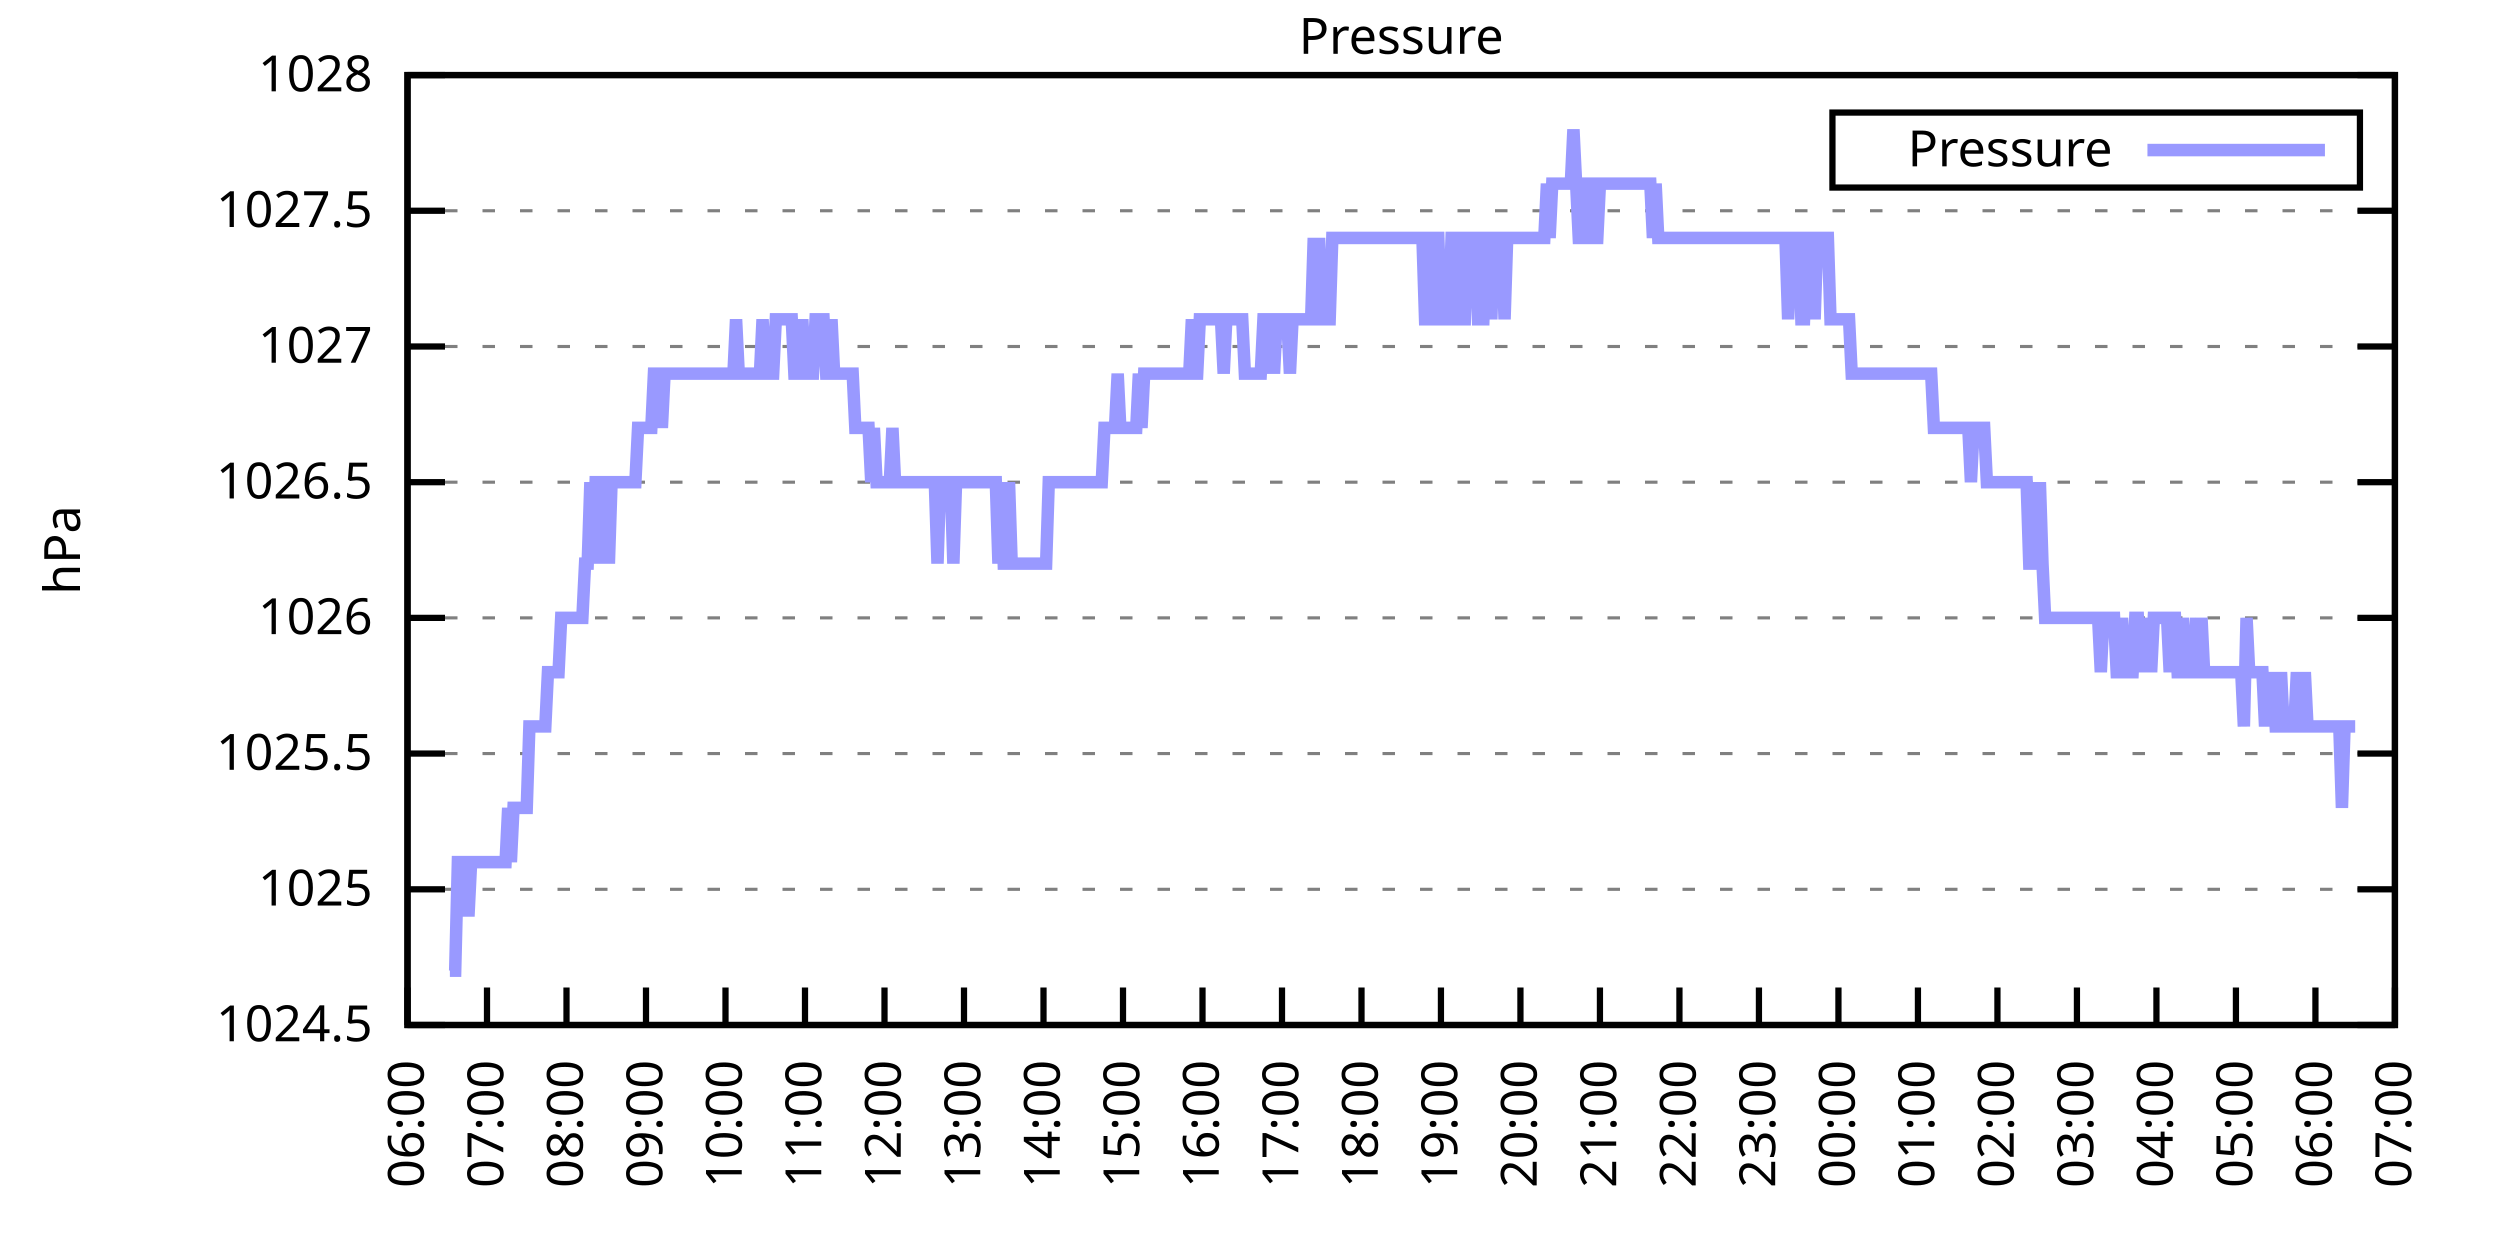
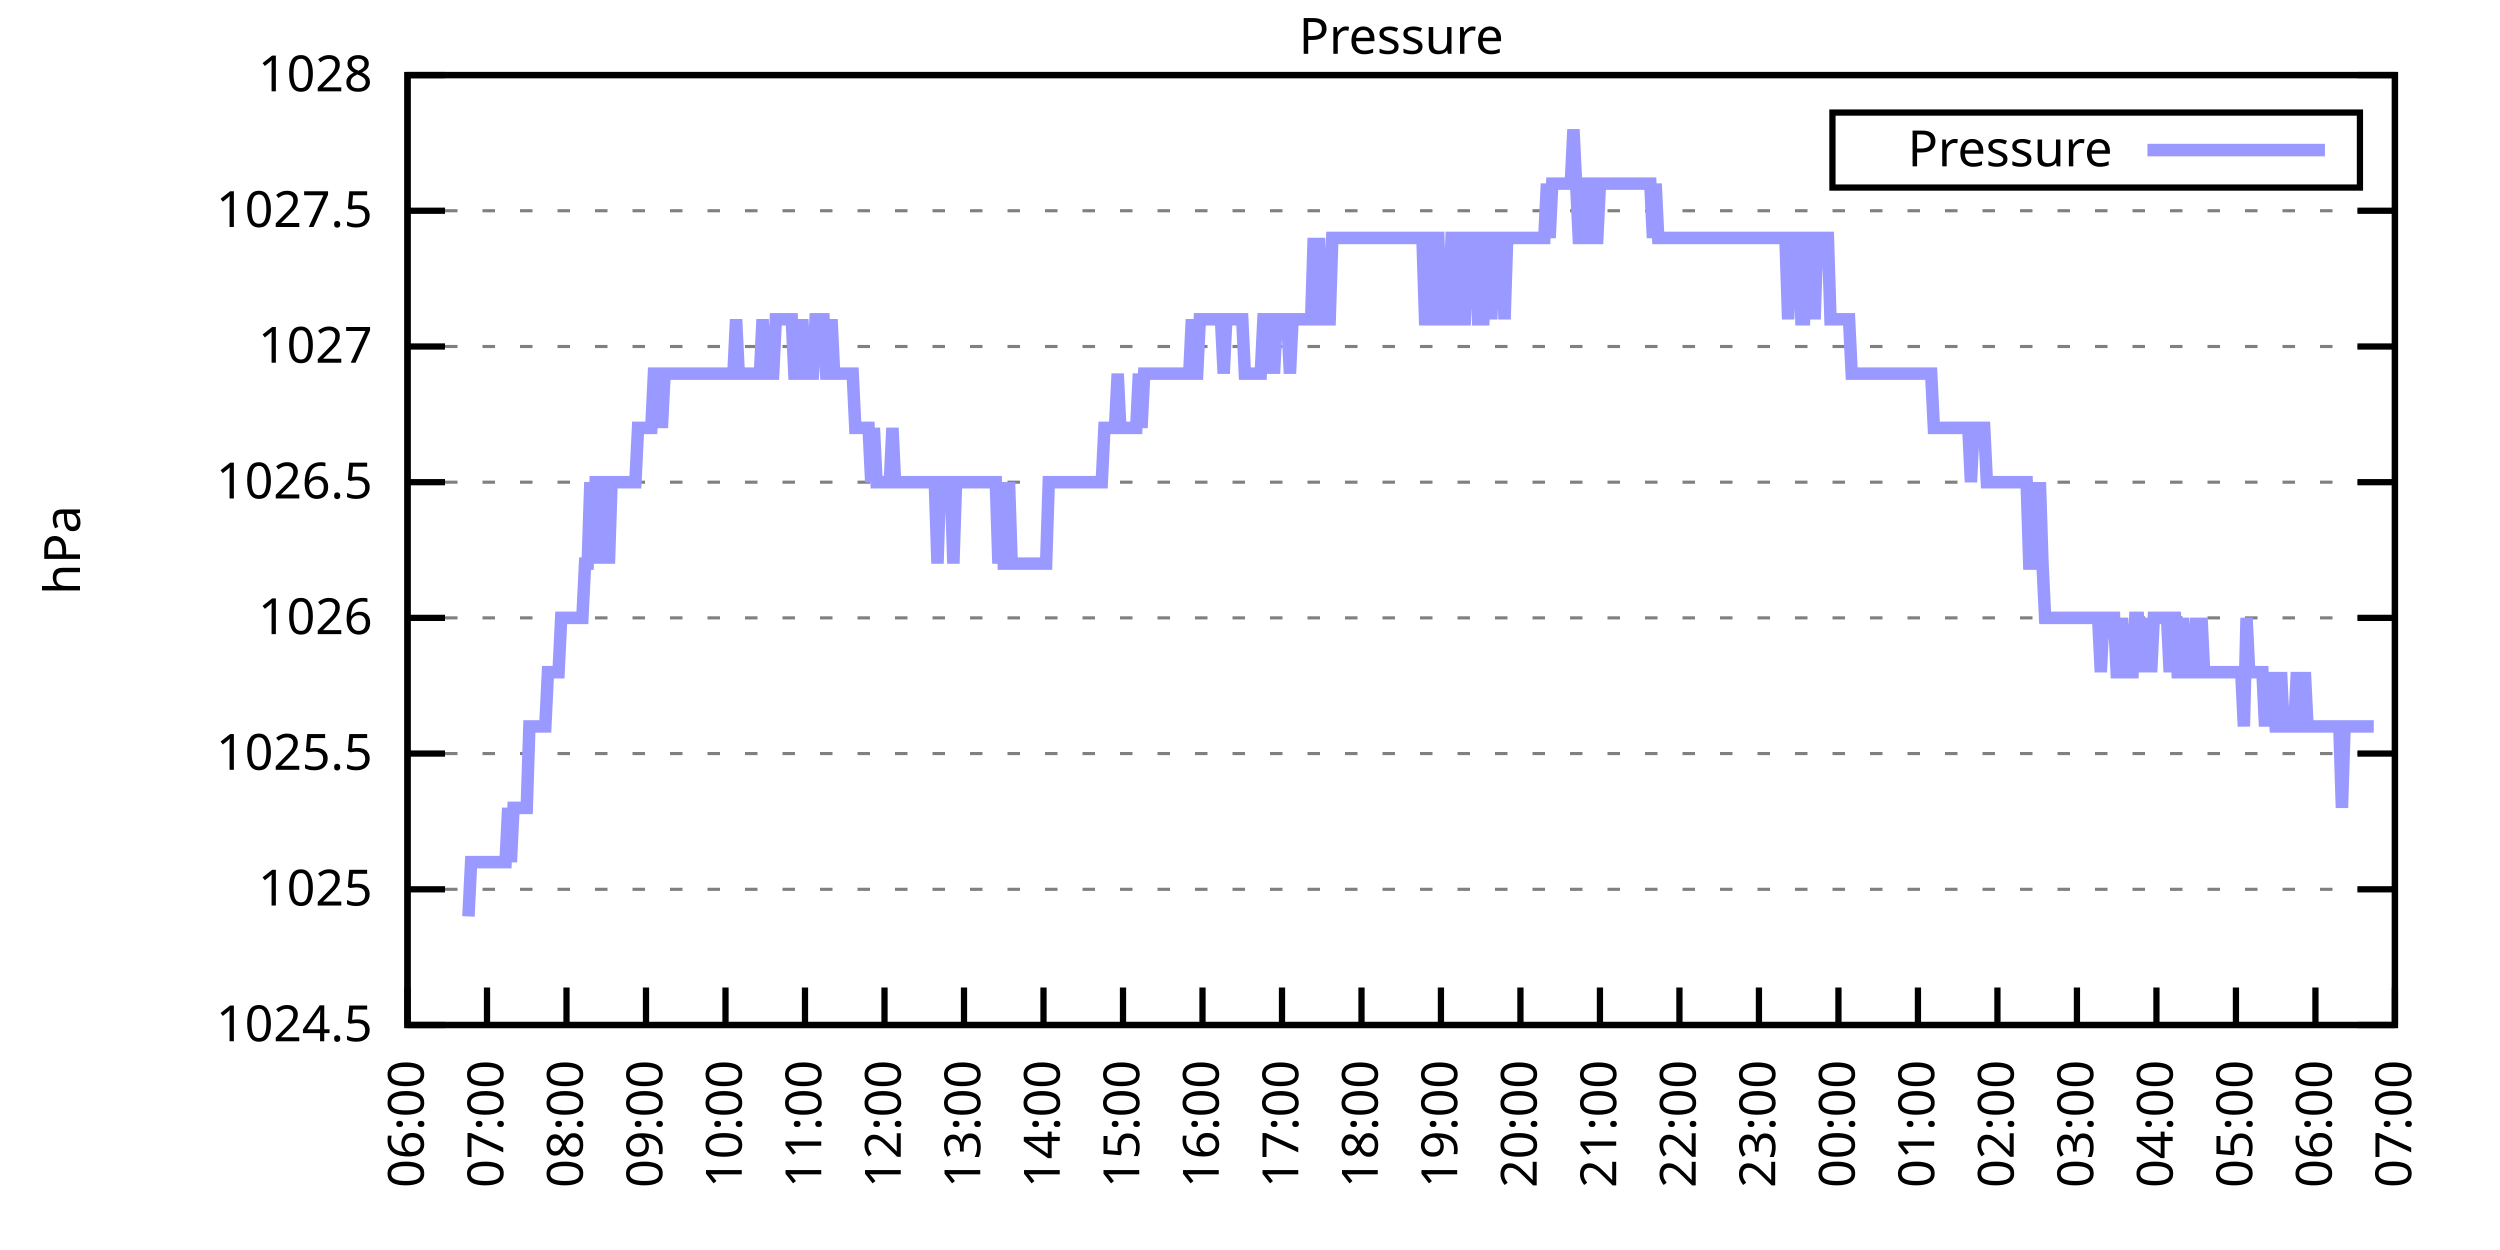
<svg xmlns="http://www.w3.org/2000/svg" xmlns:xlink="http://www.w3.org/1999/xlink" width="400" height="200" viewBox="0 0 400 200">
  <g id="gnuplot_canvas">
    <rect x="0" y="0" width="400" height="200" fill="none" />
    <defs>
      <circle id="gpDot" r="0.5" stroke-width="0.5" stroke="currentColor" />
      <path id="gpPt0" stroke-width="0.333" stroke="currentColor" d="M-1,0 h2 M0,-1 v2" />
      <path id="gpPt1" stroke-width="0.333" stroke="currentColor" d="M-1,-1 L1,1 M1,-1 L-1,1" />
      <path id="gpPt2" stroke-width="0.333" stroke="currentColor" d="M-1,0 L1,0 M0,-1 L0,1 M-1,-1 L1,1 M-1,1 L1,-1" />
      <rect id="gpPt3" stroke-width="0.333" stroke="currentColor" x="-1" y="-1" width="2" height="2" />
      <rect id="gpPt4" stroke-width="0.333" stroke="currentColor" fill="currentColor" x="-1" y="-1" width="2" height="2" />
      <circle id="gpPt5" stroke-width="0.333" stroke="currentColor" cx="0" cy="0" r="1" />
      <use xlink:href="#gpPt5" id="gpPt6" fill="currentColor" stroke="none" />
      <path id="gpPt7" stroke-width="0.333" stroke="currentColor" d="M0,-1.33 L-1.33,0.67 L1.33,0.67 z" />
      <use xlink:href="#gpPt7" id="gpPt8" fill="currentColor" stroke="none" />
      <use xlink:href="#gpPt7" id="gpPt9" stroke="currentColor" transform="rotate(180)" />
      <use xlink:href="#gpPt9" id="gpPt10" fill="currentColor" stroke="none" />
      <use xlink:href="#gpPt3" id="gpPt11" stroke="currentColor" transform="rotate(45)" />
      <use xlink:href="#gpPt11" id="gpPt12" fill="currentColor" stroke="none" />
      <path id="gpPt13" stroke-width="0.333" stroke="currentColor" d="M0,1.330 L1.265,0.411 L0.782,-1.067 L-0.782,-1.076 L-1.265,0.411 z" />
      <use xlink:href="#gpPt13" id="gpPt14" fill="currentColor" stroke="none" />
      <filter id="textbox" filterUnits="objectBoundingBox" x="0" y="0" height="1" width="1">
        <feFlood flood-color="white" flood-opacity="1" result="bgnd" />
        <feComposite in="SourceGraphic" in2="bgnd" operator="atop" />
      </filter>
      <filter id="greybox" filterUnits="objectBoundingBox" x="0" y="0" height="1" width="1">
        <feFlood flood-color="lightgrey" flood-opacity="1" result="grey" />
        <feComposite in="SourceGraphic" in2="grey" operator="atop" />
      </filter>
    </defs>
    <g fill="none" color="white" stroke="currentColor" stroke-width="1.00" stroke-linecap="butt" stroke-linejoin="miter">
</g>
    <g fill="none" color="black" stroke="currentColor" stroke-width="1.00" stroke-linecap="butt" stroke-linejoin="miter">
      <g stroke="none" shape-rendering="crispEdges">
        <polygon fill="rgb(255, 255, 255)" points="65.20,164.00 383.18,164.00 383.18,12.02 65.20,12.02 " />
      </g>
    </g>
    <g fill="none" color="black" stroke="currentColor" stroke-width="1.00" stroke-linecap="butt" stroke-linejoin="miter">
</g>
    <g fill="none" color="black" stroke="black" stroke-width="0.50" stroke-linecap="butt" stroke-linejoin="miter">
</g>
    <g fill="none" color="gray" stroke="currentColor" stroke-width="0.50" stroke-linecap="butt" stroke-linejoin="miter">
      <path stroke="gray" stroke-dasharray="2,4" class="gridline" d="M65.20,164.00 L383.19,164.00  " />
    </g>
    <g fill="none" color="gray" stroke="gray" stroke-width="1.00" stroke-linecap="butt" stroke-linejoin="miter">
</g>
    <g fill="none" color="black" stroke="currentColor" stroke-width="1.00" stroke-linecap="butt" stroke-linejoin="miter">
      <path stroke="black" d="M65.20,164.00 L71.20,164.00 M383.19,164.00 L377.19,164.00  " />
      <g transform="translate(59.60,166.60)" stroke="none" fill="black" font-family="Sans" font-size="8.00" text-anchor="end">
        <text>
          <tspan font-family="Sans"> 1024.5</tspan>
        </text>
      </g>
    </g>
    <g fill="none" color="black" stroke="currentColor" stroke-width="1.00" stroke-linecap="butt" stroke-linejoin="miter">
</g>
    <g fill="none" color="black" stroke="black" stroke-width="0.50" stroke-linecap="butt" stroke-linejoin="miter">
</g>
    <g fill="none" color="gray" stroke="currentColor" stroke-width="0.50" stroke-linecap="butt" stroke-linejoin="miter">
      <path stroke="gray" stroke-dasharray="2,4" class="gridline" d="M65.20,142.29 L383.19,142.29  " />
    </g>
    <g fill="none" color="gray" stroke="gray" stroke-width="1.00" stroke-linecap="butt" stroke-linejoin="miter">
</g>
    <g fill="none" color="black" stroke="currentColor" stroke-width="1.00" stroke-linecap="butt" stroke-linejoin="miter">
      <path stroke="black" d="M65.20,142.29 L71.20,142.29 M383.19,142.29 L377.19,142.29  " />
      <g transform="translate(59.60,144.89)" stroke="none" fill="black" font-family="Sans" font-size="8.00" text-anchor="end">
        <text>
          <tspan font-family="Sans"> 1025</tspan>
        </text>
      </g>
    </g>
    <g fill="none" color="black" stroke="currentColor" stroke-width="1.00" stroke-linecap="butt" stroke-linejoin="miter">
</g>
    <g fill="none" color="black" stroke="black" stroke-width="0.50" stroke-linecap="butt" stroke-linejoin="miter">
</g>
    <g fill="none" color="gray" stroke="currentColor" stroke-width="0.50" stroke-linecap="butt" stroke-linejoin="miter">
      <path stroke="gray" stroke-dasharray="2,4" class="gridline" d="M65.20,120.57 L383.19,120.57  " />
    </g>
    <g fill="none" color="gray" stroke="gray" stroke-width="1.00" stroke-linecap="butt" stroke-linejoin="miter">
</g>
    <g fill="none" color="black" stroke="currentColor" stroke-width="1.00" stroke-linecap="butt" stroke-linejoin="miter">
      <path stroke="black" d="M65.20,120.57 L71.20,120.57 M383.19,120.57 L377.19,120.57  " />
      <g transform="translate(59.60,123.17)" stroke="none" fill="black" font-family="Sans" font-size="8.00" text-anchor="end">
        <text>
          <tspan font-family="Sans"> 1025.5</tspan>
        </text>
      </g>
    </g>
    <g fill="none" color="black" stroke="currentColor" stroke-width="1.00" stroke-linecap="butt" stroke-linejoin="miter">
</g>
    <g fill="none" color="black" stroke="black" stroke-width="0.50" stroke-linecap="butt" stroke-linejoin="miter">
</g>
    <g fill="none" color="gray" stroke="currentColor" stroke-width="0.50" stroke-linecap="butt" stroke-linejoin="miter">
      <path stroke="gray" stroke-dasharray="2,4" class="gridline" d="M65.20,98.86 L383.19,98.86  " />
    </g>
    <g fill="none" color="gray" stroke="gray" stroke-width="1.00" stroke-linecap="butt" stroke-linejoin="miter">
</g>
    <g fill="none" color="black" stroke="currentColor" stroke-width="1.00" stroke-linecap="butt" stroke-linejoin="miter">
      <path stroke="black" d="M65.20,98.86 L71.20,98.86 M383.19,98.86 L377.19,98.86  " />
      <g transform="translate(59.60,101.46)" stroke="none" fill="black" font-family="Sans" font-size="8.00" text-anchor="end">
        <text>
          <tspan font-family="Sans"> 1026</tspan>
        </text>
      </g>
    </g>
    <g fill="none" color="black" stroke="currentColor" stroke-width="1.00" stroke-linecap="butt" stroke-linejoin="miter">
</g>
    <g fill="none" color="black" stroke="black" stroke-width="0.50" stroke-linecap="butt" stroke-linejoin="miter">
</g>
    <g fill="none" color="gray" stroke="currentColor" stroke-width="0.50" stroke-linecap="butt" stroke-linejoin="miter">
      <path stroke="gray" stroke-dasharray="2,4" class="gridline" d="M65.20,77.15 L383.19,77.15  " />
    </g>
    <g fill="none" color="gray" stroke="gray" stroke-width="1.00" stroke-linecap="butt" stroke-linejoin="miter">
</g>
    <g fill="none" color="black" stroke="currentColor" stroke-width="1.00" stroke-linecap="butt" stroke-linejoin="miter">
      <path stroke="black" d="M65.20,77.15 L71.20,77.15 M383.19,77.15 L377.19,77.15  " />
      <g transform="translate(59.60,79.75)" stroke="none" fill="black" font-family="Sans" font-size="8.00" text-anchor="end">
        <text>
          <tspan font-family="Sans"> 1026.5</tspan>
        </text>
      </g>
    </g>
    <g fill="none" color="black" stroke="currentColor" stroke-width="1.00" stroke-linecap="butt" stroke-linejoin="miter">
</g>
    <g fill="none" color="black" stroke="black" stroke-width="0.50" stroke-linecap="butt" stroke-linejoin="miter">
</g>
    <g fill="none" color="gray" stroke="currentColor" stroke-width="0.50" stroke-linecap="butt" stroke-linejoin="miter">
      <path stroke="gray" stroke-dasharray="2,4" class="gridline" d="M65.20,55.44 L383.19,55.44  " />
    </g>
    <g fill="none" color="gray" stroke="gray" stroke-width="1.00" stroke-linecap="butt" stroke-linejoin="miter">
</g>
    <g fill="none" color="black" stroke="currentColor" stroke-width="1.00" stroke-linecap="butt" stroke-linejoin="miter">
      <path stroke="black" d="M65.20,55.44 L71.20,55.44 M383.19,55.44 L377.19,55.44  " />
      <g transform="translate(59.60,58.04)" stroke="none" fill="black" font-family="Sans" font-size="8.00" text-anchor="end">
        <text>
          <tspan font-family="Sans"> 1027</tspan>
        </text>
      </g>
    </g>
    <g fill="none" color="black" stroke="currentColor" stroke-width="1.00" stroke-linecap="butt" stroke-linejoin="miter">
</g>
    <g fill="none" color="black" stroke="black" stroke-width="0.50" stroke-linecap="butt" stroke-linejoin="miter">
</g>
    <g fill="none" color="gray" stroke="currentColor" stroke-width="0.50" stroke-linecap="butt" stroke-linejoin="miter">
      <path stroke="gray" stroke-dasharray="2,4" class="gridline" d="M65.20,33.72 L383.19,33.72  " />
    </g>
    <g fill="none" color="gray" stroke="gray" stroke-width="1.00" stroke-linecap="butt" stroke-linejoin="miter">
</g>
    <g fill="none" color="black" stroke="currentColor" stroke-width="1.00" stroke-linecap="butt" stroke-linejoin="miter">
      <path stroke="black" d="M65.20,33.72 L71.20,33.72 M383.19,33.72 L377.19,33.72  " />
      <g transform="translate(59.60,36.32)" stroke="none" fill="black" font-family="Sans" font-size="8.00" text-anchor="end">
        <text>
          <tspan font-family="Sans"> 1027.5</tspan>
        </text>
      </g>
    </g>
    <g fill="none" color="black" stroke="currentColor" stroke-width="1.00" stroke-linecap="butt" stroke-linejoin="miter">
</g>
    <g fill="none" color="black" stroke="black" stroke-width="0.50" stroke-linecap="butt" stroke-linejoin="miter">
</g>
    <g fill="none" color="gray" stroke="currentColor" stroke-width="0.50" stroke-linecap="butt" stroke-linejoin="miter">
      <path stroke="gray" stroke-dasharray="2,4" class="gridline" d="M65.20,12.01 L383.19,12.01  " />
    </g>
    <g fill="none" color="gray" stroke="gray" stroke-width="1.00" stroke-linecap="butt" stroke-linejoin="miter">
</g>
    <g fill="none" color="black" stroke="currentColor" stroke-width="1.00" stroke-linecap="butt" stroke-linejoin="miter">
      <path stroke="black" d="M65.20,12.01 L71.20,12.01 M383.19,12.01 L377.19,12.01  " />
      <g transform="translate(59.60,14.61)" stroke="none" fill="black" font-family="Sans" font-size="8.00" text-anchor="end">
        <text>
          <tspan font-family="Sans"> 1028</tspan>
        </text>
      </g>
    </g>
    <g fill="none" color="black" stroke="currentColor" stroke-width="1.00" stroke-linecap="butt" stroke-linejoin="miter">
      <path stroke="black" d="M65.20,164.00 L65.20,158.00  " />
      <g transform="translate(67.80,169.60) rotate(270.00)" stroke="none" fill="black" font-family="Sans" font-size="8.00" text-anchor="end">
        <text>
          <tspan font-family="Sans">06:00</tspan>
        </text>
      </g>
    </g>
    <g fill="none" color="black" stroke="currentColor" stroke-width="1.00" stroke-linecap="butt" stroke-linejoin="miter">
      <path stroke="black" d="M77.92,164.00 L77.92,158.00  " />
      <g transform="translate(80.52,169.60) rotate(270.00)" stroke="none" fill="black" font-family="Sans" font-size="8.00" text-anchor="end">
        <text>
          <tspan font-family="Sans">07:00</tspan>
        </text>
      </g>
    </g>
    <g fill="none" color="black" stroke="currentColor" stroke-width="1.00" stroke-linecap="butt" stroke-linejoin="miter">
      <path stroke="black" d="M90.64,164.00 L90.64,158.00  " />
      <g transform="translate(93.24,169.60) rotate(270.00)" stroke="none" fill="black" font-family="Sans" font-size="8.00" text-anchor="end">
        <text>
          <tspan font-family="Sans">08:00</tspan>
        </text>
      </g>
    </g>
    <g fill="none" color="black" stroke="currentColor" stroke-width="1.00" stroke-linecap="butt" stroke-linejoin="miter">
      <path stroke="black" d="M103.36,164.00 L103.36,158.00  " />
      <g transform="translate(105.96,169.60) rotate(270.00)" stroke="none" fill="black" font-family="Sans" font-size="8.00" text-anchor="end">
        <text>
          <tspan font-family="Sans">09:00</tspan>
        </text>
      </g>
    </g>
    <g fill="none" color="black" stroke="currentColor" stroke-width="1.00" stroke-linecap="butt" stroke-linejoin="miter">
      <path stroke="black" d="M116.08,164.00 L116.08,158.00  " />
      <g transform="translate(118.68,169.60) rotate(270.00)" stroke="none" fill="black" font-family="Sans" font-size="8.00" text-anchor="end">
        <text>
          <tspan font-family="Sans">10:00</tspan>
        </text>
      </g>
    </g>
    <g fill="none" color="black" stroke="currentColor" stroke-width="1.00" stroke-linecap="butt" stroke-linejoin="miter">
      <path stroke="black" d="M128.80,164.00 L128.80,158.00  " />
      <g transform="translate(131.40,169.60) rotate(270.00)" stroke="none" fill="black" font-family="Sans" font-size="8.00" text-anchor="end">
        <text>
          <tspan font-family="Sans">11:00</tspan>
        </text>
      </g>
    </g>
    <g fill="none" color="black" stroke="currentColor" stroke-width="1.00" stroke-linecap="butt" stroke-linejoin="miter">
      <path stroke="black" d="M141.52,164.00 L141.52,158.00  " />
      <g transform="translate(144.12,169.60) rotate(270.00)" stroke="none" fill="black" font-family="Sans" font-size="8.00" text-anchor="end">
        <text>
          <tspan font-family="Sans">12:00</tspan>
        </text>
      </g>
    </g>
    <g fill="none" color="black" stroke="currentColor" stroke-width="1.00" stroke-linecap="butt" stroke-linejoin="miter">
      <path stroke="black" d="M154.24,164.00 L154.24,158.00  " />
      <g transform="translate(156.84,169.60) rotate(270.00)" stroke="none" fill="black" font-family="Sans" font-size="8.00" text-anchor="end">
        <text>
          <tspan font-family="Sans">13:00</tspan>
        </text>
      </g>
    </g>
    <g fill="none" color="black" stroke="currentColor" stroke-width="1.00" stroke-linecap="butt" stroke-linejoin="miter">
      <path stroke="black" d="M166.96,164.00 L166.96,158.00  " />
      <g transform="translate(169.56,169.60) rotate(270.00)" stroke="none" fill="black" font-family="Sans" font-size="8.00" text-anchor="end">
        <text>
          <tspan font-family="Sans">14:00</tspan>
        </text>
      </g>
    </g>
    <g fill="none" color="black" stroke="currentColor" stroke-width="1.00" stroke-linecap="butt" stroke-linejoin="miter">
      <path stroke="black" d="M179.68,164.00 L179.68,158.00  " />
      <g transform="translate(182.28,169.60) rotate(270.00)" stroke="none" fill="black" font-family="Sans" font-size="8.00" text-anchor="end">
        <text>
          <tspan font-family="Sans">15:00</tspan>
        </text>
      </g>
    </g>
    <g fill="none" color="black" stroke="currentColor" stroke-width="1.00" stroke-linecap="butt" stroke-linejoin="miter">
      <path stroke="black" d="M192.40,164.00 L192.40,158.00  " />
      <g transform="translate(195.00,169.60) rotate(270.00)" stroke="none" fill="black" font-family="Sans" font-size="8.00" text-anchor="end">
        <text>
          <tspan font-family="Sans">16:00</tspan>
        </text>
      </g>
    </g>
    <g fill="none" color="black" stroke="currentColor" stroke-width="1.00" stroke-linecap="butt" stroke-linejoin="miter">
      <path stroke="black" d="M205.12,164.00 L205.12,158.00  " />
      <g transform="translate(207.72,169.60) rotate(270.00)" stroke="none" fill="black" font-family="Sans" font-size="8.00" text-anchor="end">
        <text>
          <tspan font-family="Sans">17:00</tspan>
        </text>
      </g>
    </g>
    <g fill="none" color="black" stroke="currentColor" stroke-width="1.00" stroke-linecap="butt" stroke-linejoin="miter">
      <path stroke="black" d="M217.84,164.00 L217.84,158.00  " />
      <g transform="translate(220.44,169.60) rotate(270.00)" stroke="none" fill="black" font-family="Sans" font-size="8.00" text-anchor="end">
        <text>
          <tspan font-family="Sans">18:00</tspan>
        </text>
      </g>
    </g>
    <g fill="none" color="black" stroke="currentColor" stroke-width="1.00" stroke-linecap="butt" stroke-linejoin="miter">
      <path stroke="black" d="M230.55,164.00 L230.55,158.00  " />
      <g transform="translate(233.15,169.60) rotate(270.00)" stroke="none" fill="black" font-family="Sans" font-size="8.00" text-anchor="end">
        <text>
          <tspan font-family="Sans">19:00</tspan>
        </text>
      </g>
    </g>
    <g fill="none" color="black" stroke="currentColor" stroke-width="1.00" stroke-linecap="butt" stroke-linejoin="miter">
      <path stroke="black" d="M243.27,164.00 L243.27,158.00  " />
      <g transform="translate(245.87,169.60) rotate(270.00)" stroke="none" fill="black" font-family="Sans" font-size="8.00" text-anchor="end">
        <text>
          <tspan font-family="Sans">20:00</tspan>
        </text>
      </g>
    </g>
    <g fill="none" color="black" stroke="currentColor" stroke-width="1.00" stroke-linecap="butt" stroke-linejoin="miter">
      <path stroke="black" d="M255.99,164.00 L255.99,158.00  " />
      <g transform="translate(258.59,169.60) rotate(270.00)" stroke="none" fill="black" font-family="Sans" font-size="8.00" text-anchor="end">
        <text>
          <tspan font-family="Sans">21:00</tspan>
        </text>
      </g>
    </g>
    <g fill="none" color="black" stroke="currentColor" stroke-width="1.00" stroke-linecap="butt" stroke-linejoin="miter">
      <path stroke="black" d="M268.71,164.00 L268.71,158.00  " />
      <g transform="translate(271.31,169.60) rotate(270.00)" stroke="none" fill="black" font-family="Sans" font-size="8.00" text-anchor="end">
        <text>
          <tspan font-family="Sans">22:00</tspan>
        </text>
      </g>
    </g>
    <g fill="none" color="black" stroke="currentColor" stroke-width="1.00" stroke-linecap="butt" stroke-linejoin="miter">
      <path stroke="black" d="M281.43,164.00 L281.43,158.00  " />
      <g transform="translate(284.03,169.60) rotate(270.00)" stroke="none" fill="black" font-family="Sans" font-size="8.00" text-anchor="end">
        <text>
          <tspan font-family="Sans">23:00</tspan>
        </text>
      </g>
    </g>
    <g fill="none" color="black" stroke="currentColor" stroke-width="1.00" stroke-linecap="butt" stroke-linejoin="miter">
      <path stroke="black" d="M294.15,164.00 L294.15,158.00  " />
      <g transform="translate(296.75,169.60) rotate(270.00)" stroke="none" fill="black" font-family="Sans" font-size="8.00" text-anchor="end">
        <text>
          <tspan font-family="Sans">00:00</tspan>
        </text>
      </g>
    </g>
    <g fill="none" color="black" stroke="currentColor" stroke-width="1.00" stroke-linecap="butt" stroke-linejoin="miter">
      <path stroke="black" d="M306.87,164.00 L306.87,158.00  " />
      <g transform="translate(309.47,169.60) rotate(270.00)" stroke="none" fill="black" font-family="Sans" font-size="8.00" text-anchor="end">
        <text>
          <tspan font-family="Sans">01:00</tspan>
        </text>
      </g>
    </g>
    <g fill="none" color="black" stroke="currentColor" stroke-width="1.00" stroke-linecap="butt" stroke-linejoin="miter">
      <path stroke="black" d="M319.59,164.00 L319.59,158.00  " />
      <g transform="translate(322.19,169.60) rotate(270.00)" stroke="none" fill="black" font-family="Sans" font-size="8.00" text-anchor="end">
        <text>
          <tspan font-family="Sans">02:00</tspan>
        </text>
      </g>
    </g>
    <g fill="none" color="black" stroke="currentColor" stroke-width="1.00" stroke-linecap="butt" stroke-linejoin="miter">
      <path stroke="black" d="M332.31,164.00 L332.31,158.00  " />
      <g transform="translate(334.91,169.60) rotate(270.00)" stroke="none" fill="black" font-family="Sans" font-size="8.00" text-anchor="end">
        <text>
          <tspan font-family="Sans">03:00</tspan>
        </text>
      </g>
    </g>
    <g fill="none" color="black" stroke="currentColor" stroke-width="1.00" stroke-linecap="butt" stroke-linejoin="miter">
      <path stroke="black" d="M345.03,164.00 L345.03,158.00  " />
      <g transform="translate(347.63,169.60) rotate(270.00)" stroke="none" fill="black" font-family="Sans" font-size="8.00" text-anchor="end">
        <text>
          <tspan font-family="Sans">04:00</tspan>
        </text>
      </g>
    </g>
    <g fill="none" color="black" stroke="currentColor" stroke-width="1.00" stroke-linecap="butt" stroke-linejoin="miter">
      <path stroke="black" d="M357.75,164.00 L357.75,158.00  " />
      <g transform="translate(360.35,169.60) rotate(270.00)" stroke="none" fill="black" font-family="Sans" font-size="8.00" text-anchor="end">
        <text>
          <tspan font-family="Sans">05:00</tspan>
        </text>
      </g>
    </g>
    <g fill="none" color="black" stroke="currentColor" stroke-width="1.00" stroke-linecap="butt" stroke-linejoin="miter">
      <path stroke="black" d="M370.47,164.00 L370.47,158.00  " />
      <g transform="translate(373.07,169.60) rotate(270.00)" stroke="none" fill="black" font-family="Sans" font-size="8.00" text-anchor="end">
        <text>
          <tspan font-family="Sans">06:00</tspan>
        </text>
      </g>
    </g>
    <g fill="none" color="black" stroke="currentColor" stroke-width="1.00" stroke-linecap="butt" stroke-linejoin="miter">
      <path stroke="black" d="M383.19,164.00 L383.19,158.00  " />
      <g transform="translate(385.79,169.60) rotate(270.00)" stroke="none" fill="black" font-family="Sans" font-size="8.00" text-anchor="end">
        <text>
          <tspan font-family="Sans">07:00</tspan>
        </text>
      </g>
    </g>
    <g fill="none" color="black" stroke="currentColor" stroke-width="1.00" stroke-linecap="butt" stroke-linejoin="miter">
</g>
    <g fill="none" color="black" stroke="currentColor" stroke-width="1.00" stroke-linecap="butt" stroke-linejoin="miter">
      <path stroke="black" d="M65.20,12.01 L65.20,164.00 L383.19,164.00 L383.19,12.01 L65.20,12.01 Z  " />
    </g>
    <g fill="none" color="black" stroke="currentColor" stroke-width="1.00" stroke-linecap="butt" stroke-linejoin="miter">
</g>
    <g fill="none" color="black" stroke="currentColor" stroke-width="1.00" stroke-linecap="butt" stroke-linejoin="miter">
      <path stroke="black" d="M293.19,30.01 L293.19,18.01 L377.59,18.01 L377.59,30.01 L293.19,30.01 Z  " />
    </g>
    <g id="Pressure_plot_1">
      <g fill="none" color="white" stroke="black" stroke-width="2.00" stroke-linecap="butt" stroke-linejoin="miter">
</g>
      <g fill="none" color="black" stroke="currentColor" stroke-width="2.00" stroke-linecap="butt" stroke-linejoin="miter">
        <g transform="translate(337.99,26.61)" stroke="none" fill="black" font-family="Sans" font-size="8.00" text-anchor="end">
          <text>
            <tspan font-family="Sans">Pressure</tspan>
          </text>
        </g>
      </g>
      <g fill="none" color="black" stroke="currentColor" stroke-width="2.00" stroke-linecap="butt" stroke-linejoin="miter">
-         <path stroke="rgb(153, 153, 255)" d="M343.59,24.01 L371.99,24.01 M71.98,155.31 L72.41,155.31 L72.83,155.31 L73.26,137.94 L73.68,137.94 L74.10,146.63   L74.53,137.94 L74.95,146.63 L75.38,137.94 L75.80,137.94 L76.22,137.94 L76.65,137.94 L77.07,137.94 L77.50,137.94   L77.92,137.94 L78.34,137.94 L78.77,137.94 L79.19,137.94 L79.62,137.94 L80.04,137.94 L80.46,137.94 L80.89,137.94   L81.31,129.26 L81.74,137.94 L82.16,129.26 L82.58,129.26 L83.01,129.26 L83.43,129.26 L83.86,129.26 L84.28,129.26   L84.70,116.23 L85.13,116.23 L85.55,116.23 L85.98,116.23 L86.40,116.23 L86.82,116.23 L87.25,116.23 L87.67,107.55   L88.10,107.55 L88.52,107.55 L88.94,107.55 L89.37,107.55 L89.79,98.86 L90.22,98.86 L90.64,98.86 L91.06,98.86   L91.49,98.86 L91.91,98.86 L92.34,98.86 L92.76,98.86 L93.18,98.86 L93.61,90.18 L94.03,90.18 L94.46,77.15   L94.88,90.18 L95.30,77.15 L95.73,77.15 L96.15,77.15 L96.58,90.18 L97.00,77.15 L97.42,90.18 L97.85,77.15   L98.27,77.15 L98.69,77.15 L99.12,77.15 L99.54,77.15 L99.97,77.15 L100.39,77.15 L100.81,77.15 L101.24,77.15   L101.66,77.15 L102.09,68.46 L102.51,68.46 L102.93,68.46 L103.36,68.46 L103.78,68.46 L104.21,68.46 L104.63,59.78   L105.05,59.78 L105.48,59.78 L105.90,68.46 L106.33,59.78 L106.75,59.78 L107.17,59.78 L107.60,59.78 L108.02,59.78   L108.45,59.78 L108.87,59.78 L109.29,59.78 L109.72,59.78 L110.14,59.78 L110.57,59.78 L110.99,59.78 L111.41,59.78   L111.84,59.78 L112.26,59.78 L112.69,59.78 L113.11,59.78 L113.53,59.78 L113.96,59.78 L114.38,59.78 L114.81,59.78   L115.23,59.78 L115.65,59.78 L116.08,59.78 L116.50,59.78 L116.93,59.78 L117.35,59.78 L117.77,51.09 L118.20,59.78   L118.62,59.78 L119.05,59.78 L119.47,59.78 L119.89,59.78 L120.32,59.78 L120.74,59.78 L121.17,59.78 L121.59,59.78   L122.01,51.09 L122.44,59.78 L122.86,59.78 L123.29,59.78 L123.71,59.78 L124.13,51.09 L124.56,51.09 L124.98,51.09   L125.41,51.09 L125.83,51.09 L126.25,51.09 L126.68,51.09 L127.10,59.78 L127.53,59.78 L127.95,59.78 L128.37,51.09   L128.80,59.78 L129.22,59.78 L129.65,59.78 L130.07,59.78 L130.49,51.09 L130.92,51.09 L131.34,51.09 L131.77,51.09   L132.19,59.78 L132.61,59.78 L133.04,51.09 L133.46,59.78 L133.89,59.78 L134.31,59.78 L134.73,59.78 L135.16,59.78   L135.58,59.78 L136.01,59.78 L136.43,59.78 L136.85,68.46 L137.28,68.46 L137.70,68.46 L138.13,68.46 L138.55,68.46   L138.97,68.46 L139.40,77.15 L139.82,68.46 L140.25,77.15 L140.67,77.15 L141.09,77.15 L141.52,77.15 L141.94,77.15   L142.37,77.15 L142.79,68.46 L143.21,77.15 L143.64,77.15 L144.06,77.15 L144.49,77.15 L144.91,77.15 L145.33,77.15   L145.76,77.15 L146.18,77.15 L146.61,77.15 L147.03,77.15 L147.45,77.15 L147.88,77.15 L148.30,77.15 L148.73,77.15   L149.15,77.15 L149.57,77.15 L150.00,90.18 L150.42,77.15 L150.85,77.15 L151.27,77.15 L151.69,77.15 L152.12,77.15   L152.54,90.18 L152.97,77.15 L153.39,77.15 L153.81,77.15 L154.24,77.15 L154.66,77.15 L155.09,77.15 L155.51,77.15   L155.93,77.15 L156.36,77.15 L156.78,77.15 L157.21,77.15 L157.63,77.15 L158.05,77.15 L158.48,77.15 L158.90,77.15   L159.33,77.15 L159.75,90.18 L160.17,77.15 L160.60,90.18 L161.02,90.18 L161.44,77.15 L161.87,90.18 L162.29,90.18   L162.72,90.18 L163.14,90.18 L163.56,90.18 L163.99,90.18 L164.41,90.18 L164.84,90.18 L165.26,90.18 L165.68,90.18   L166.11,90.18 L166.53,90.18 L166.96,90.18 L167.38,90.18 L167.80,77.15 L168.23,77.15 L168.65,77.15 L169.08,77.15   L169.50,77.15 L169.92,77.15 L170.35,77.15 L170.77,77.15 L171.20,77.15 L171.62,77.15 L172.04,77.15 L172.47,77.15   L172.89,77.15 L173.32,77.15 L173.74,77.15 L174.16,77.15 L174.59,77.15 L175.01,77.15 L175.44,77.15 L175.86,77.15   L176.28,77.15 L176.71,68.46 L177.13,68.46 L177.56,68.46 L177.98,68.46 L178.40,68.46 L178.83,59.78 L179.25,68.46   L179.68,68.46 L180.10,68.46 L180.52,68.46 L180.95,68.46 L181.37,68.46 L181.80,68.46 L182.22,59.78 L182.64,68.46   L183.07,59.78 L183.49,59.78 L183.92,59.78 L184.34,59.78 L184.76,59.78 L185.19,59.78 L185.61,59.78 L186.04,59.78   L186.46,59.78 L186.88,59.78 L187.31,59.78 L187.73,59.78 L188.16,59.78 L188.58,59.78 L189.00,59.78 L189.43,59.78   L189.85,59.78 L190.28,59.78 L190.70,51.09 L191.12,59.78 L191.55,59.78 L191.97,51.09 L192.40,51.09 L192.82,51.09   L193.24,51.09 L193.67,51.09 L194.09,51.09 L194.52,51.09 L194.94,51.09 L195.36,51.09 L195.79,59.78 L196.21,51.09   L196.64,51.09 L197.06,51.09 L197.48,51.09 L197.91,51.09 L198.33,51.09 L198.76,51.09 L199.18,59.78 L199.60,59.78   L200.03,59.78 L200.45,59.78 L200.88,59.78 L201.30,59.78 L201.72,59.78 L202.15,51.09 L202.57,51.09 L203.00,59.78   L203.42,51.09 L203.84,59.78 L204.27,51.09 L204.69,51.09 L205.12,51.09 L205.54,51.09 L205.96,51.09 L206.39,59.78   L206.81,51.09 L207.24,51.09 L207.66,51.09 L208.08,51.09 L208.51,51.09 L208.93,51.09 L209.36,51.09 L209.78,51.09   L210.20,38.07 L210.63,51.09 L211.05,38.07 L211.48,51.09 L211.90,51.09 L212.32,51.09 L212.75,51.09 L213.17,38.07   L213.60,38.07 L214.02,38.07 L214.44,38.07 L214.87,38.07 L215.29,38.07 L215.72,38.07 L216.14,38.07 L216.56,38.07   L216.99,38.07 L217.41,38.07 L217.84,38.07 L218.26,38.07 L218.68,38.07 L219.11,38.07 L219.53,38.07 L219.96,38.07   L220.38,38.07 L220.80,38.07 L221.23,38.07 L221.65,38.07 L222.08,38.07 L222.50,38.07 L222.92,38.07 L223.35,38.07   L223.77,38.07 L224.20,38.07 L224.62,38.07 L225.04,38.07 L225.47,38.07 L225.89,38.07 L226.31,38.07 L226.74,38.07   L227.16,38.07 L227.59,38.07 L228.01,51.09 L228.43,51.09 L228.86,51.09 L229.28,38.07 L229.71,38.07 L230.13,38.07   L230.55,51.09 L230.98,51.09 L231.40,51.09 L231.83,51.09 L232.25,38.07 L232.67,38.07 L233.10,38.07 L233.52,51.09   L233.95,51.09 L234.37,51.09 L234.79,38.07 L235.22,38.07 L235.64,38.07 L236.07,38.07 L236.49,51.09 L236.91,51.09   L237.34,51.09 L237.76,38.07 L238.19,38.07 L238.61,51.09 L239.03,38.07 L239.46,38.07 L239.88,38.07 L240.31,38.07   L240.73,51.09 L241.15,38.07 L241.58,38.07 L242.00,38.07 L242.43,38.07 L242.85,38.07 L243.27,38.07 L243.70,38.07   L244.12,38.07 L244.55,38.07 L244.97,38.07 L245.39,38.07 L245.82,38.07 L246.24,38.07 L246.67,38.07 L247.09,38.07   L247.51,29.38 L247.94,38.07 L248.36,29.38 L248.79,29.38 L249.21,29.38 L249.63,29.38 L250.06,29.38 L250.48,29.38   L250.91,29.38 L251.33,29.38 L251.75,20.70 L252.18,29.38 L252.60,38.07 L253.03,38.07 L253.45,38.07 L253.87,29.38   L254.30,29.38 L254.72,38.07 L255.15,38.07 L255.57,38.07 L255.99,29.38 L256.42,29.38 L256.84,29.38 L257.27,29.38   L257.69,29.38 L258.11,29.38 L258.54,29.38 L258.96,29.38 L259.39,29.38 L259.81,29.38 L260.23,29.38 L260.66,29.38   L261.08,29.38 L261.51,29.38 L261.93,29.38 L262.35,29.38 L262.78,29.38 L263.20,29.38 L263.63,29.38 L264.05,29.38   L264.47,38.07 L264.90,29.38 L265.32,38.07 L265.75,38.07 L266.17,38.07 L266.59,38.07 L267.02,38.07 L267.44,38.07   L267.87,38.07 L268.29,38.07 L268.71,38.07 L269.14,38.07 L269.56,38.07 L269.99,38.07 L270.41,38.07 L270.83,38.07   L271.26,38.07 L271.68,38.07 L272.11,38.07 L272.53,38.07 L272.95,38.07 L273.38,38.07 L273.80,38.07 L274.23,38.07   L274.65,38.07 L275.07,38.07 L275.50,38.07 L275.92,38.07 L276.35,38.07 L276.77,38.07 L277.19,38.07 L277.62,38.07   L278.04,38.07 L278.47,38.07 L278.89,38.07 L279.31,38.07 L279.74,38.07 L280.16,38.07 L280.59,38.07 L281.01,38.07   L281.43,38.07 L281.86,38.07 L282.28,38.07 L282.71,38.07 L283.13,38.07 L283.55,38.07 L283.98,38.07 L284.40,38.07   L284.83,38.07 L285.25,38.07 L285.67,38.07 L286.10,51.09 L286.52,38.07 L286.95,38.07 L287.37,38.07 L287.79,38.07   L288.22,51.09 L288.64,51.09 L289.06,38.07 L289.49,38.07 L289.91,38.07 L290.34,51.09 L290.76,38.07 L291.18,38.07   L291.61,38.07 L292.03,38.07 L292.46,38.07 L292.88,51.09 L293.30,51.09 L293.73,51.09 L294.15,51.09 L294.58,51.09   L295.00,51.09 L295.42,51.09 L295.85,51.09 L296.27,59.78 L296.70,59.78 L297.12,59.78 L297.54,59.78 L297.97,59.78   L298.39,59.78 L298.82,59.78 L299.24,59.78 L299.66,59.78 L300.09,59.78 L300.51,59.78 L300.94,59.78 L301.36,59.78   L301.78,59.78 L302.21,59.78 L302.63,59.78 L303.06,59.78 L303.48,59.78 L303.90,59.78 L304.33,59.78 L304.75,59.78   L305.18,59.78 L305.60,59.78 L306.02,59.78 L306.45,59.78 L306.87,59.78 L307.30,59.78 L307.72,59.78 L308.14,59.78   L308.57,59.78 L308.99,59.78 L309.42,68.46 L309.84,68.46 L310.26,68.46 L310.69,68.46 L311.11,68.46 L311.54,68.46   L311.96,68.46 L312.38,68.46 L312.81,68.46 L313.23,68.46 L313.66,68.46 L314.08,68.46 L314.50,68.46 L314.93,68.46   L315.35,77.15 L315.78,68.46 L316.20,68.46 L316.62,68.46 L317.05,68.46 L317.47,68.46 L317.90,77.15 L318.32,77.15   L318.74,77.15 L319.17,77.15 L319.59,77.15 L320.02,77.15 L320.44,77.15 L320.86,77.15 L321.29,77.15 L321.71,77.15   L322.14,77.15 L322.56,77.15 L322.98,77.15 L323.41,77.15 L323.83,77.15 L324.26,77.15 L324.68,90.18 L325.10,90.18   L325.53,77.15 L325.95,90.18 L326.38,77.15 L326.80,90.18 L327.22,98.86 L327.65,98.86 L328.07,98.86 L328.50,98.86   L328.92,98.86 L329.34,98.86 L329.77,98.86 L330.19,98.86 L330.62,98.86 L331.04,98.86 L331.46,98.86 L331.89,98.86   L332.31,98.86 L332.74,98.86 L333.16,98.86 L333.58,98.86 L334.01,98.86 L334.43,98.86 L334.86,98.86 L335.28,98.86   L335.70,98.86 L336.13,107.55 L336.55,98.86 L336.98,98.86 L337.40,98.86 L337.82,98.86 L338.25,98.86 L338.67,107.55   L339.10,107.55 L339.52,98.86 L339.94,107.55 L340.37,107.55 L340.79,107.55 L341.22,107.55 L341.64,98.86 L342.06,98.86   L342.49,107.55 L342.91,98.86 L343.34,107.55 L343.76,98.86 L344.18,107.55 L344.61,98.86 L345.03,98.86 L345.46,98.86   L345.88,98.86 L346.30,98.86 L346.73,98.86 L347.15,107.55 L347.58,98.86 L348.00,98.86 L348.42,107.55 L348.85,107.55   L349.27,98.86 L349.70,107.55 L350.12,107.55 L350.54,107.55 L350.97,107.55 L351.39,98.86 L351.81,107.55 L352.24,98.86   L352.66,107.55 L353.09,107.55 L353.51,107.55 L353.93,107.55 L354.36,107.55 L354.78,107.55 L355.21,107.55 L355.63,107.55   L356.05,107.55 L356.48,107.55 L356.90,107.55 L357.33,107.55 L357.75,107.55 L358.17,107.55 L358.60,107.55 L359.02,116.23   L359.45,98.86 L359.87,107.55 L360.29,107.55 L360.72,107.55 L361.14,107.55 L361.57,107.55 L361.99,107.55 L362.41,116.23   L362.84,107.55 L363.26,116.23 L363.69,107.55 L364.11,116.23 L364.53,116.23 L364.96,107.55 L365.38,116.23 L365.81,116.23   L366.23,116.23 L366.65,116.23 L367.08,116.23 L367.50,107.55 L367.93,116.23 L368.35,116.23 L368.77,107.55 L369.20,116.23   L369.62,116.23 L370.05,116.23 L370.47,116.23 L370.89,116.23 L371.32,116.23 L371.74,116.23 L372.17,116.23 L372.59,116.23   L373.01,116.23 L373.44,116.23 L373.86,116.23 L374.29,116.23 L374.71,129.26 L375.13,116.23 L375.56,116.23 L375.98,116.23   L376.41,116.23 L376.83,116.23  " />
+         <path stroke="rgb(153, 153, 255)" d="M343.59,24.01 L371.99,24.01 M74.95,146.63 L75.38,137.94 L75.80,137.94 L76.22,137.94 L76.65,137.94 L77.07,137.94   L77.50,137.94 L77.92,137.94 L78.34,137.94 L78.77,137.94 L79.19,137.94 L79.62,137.94 L80.04,137.94 L80.46,137.94   L80.89,137.94 L81.31,129.26 L81.74,137.94 L82.16,129.26 L82.58,129.26 L83.01,129.26 L83.43,129.26 L83.86,129.26   L84.28,129.26 L84.70,116.23 L85.13,116.23 L85.55,116.23 L85.98,116.23 L86.40,116.23 L86.82,116.23 L87.25,116.23   L87.67,107.55 L88.10,107.55 L88.52,107.55 L88.94,107.55 L89.37,107.55 L89.79,98.86 L90.22,98.86 L90.64,98.86   L91.06,98.86 L91.49,98.86 L91.91,98.86 L92.34,98.86 L92.76,98.86 L93.18,98.86 L93.61,90.18 L94.03,90.18   L94.46,77.15 L94.88,90.18 L95.30,77.15 L95.73,77.15 L96.15,77.15 L96.58,90.18 L97.00,77.15 L97.42,90.18   L97.85,77.15 L98.27,77.15 L98.69,77.15 L99.12,77.15 L99.54,77.15 L99.97,77.15 L100.39,77.15 L100.81,77.15   L101.24,77.15 L101.66,77.15 L102.09,68.46 L102.51,68.46 L102.93,68.46 L103.36,68.46 L103.78,68.46 L104.21,68.46   L104.63,59.78 L105.05,59.78 L105.48,59.78 L105.90,68.46 L106.33,59.78 L106.75,59.78 L107.17,59.78 L107.60,59.78   L108.02,59.78 L108.45,59.78 L108.87,59.78 L109.29,59.78 L109.72,59.78 L110.14,59.78 L110.57,59.78 L110.99,59.78   L111.41,59.78 L111.84,59.78 L112.26,59.78 L112.69,59.78 L113.11,59.78 L113.53,59.78 L113.96,59.78 L114.38,59.78   L114.81,59.78 L115.23,59.78 L115.65,59.78 L116.08,59.78 L116.50,59.78 L116.93,59.78 L117.35,59.78 L117.77,51.09   L118.20,59.78 L118.62,59.78 L119.05,59.78 L119.47,59.78 L119.89,59.78 L120.32,59.78 L120.74,59.78 L121.17,59.78   L121.59,59.78 L122.01,51.09 L122.44,59.78 L122.86,59.78 L123.29,59.78 L123.71,59.78 L124.13,51.09 L124.56,51.09   L124.98,51.09 L125.41,51.09 L125.83,51.09 L126.25,51.09 L126.68,51.09 L127.10,59.78 L127.53,59.78 L127.95,59.78   L128.37,51.09 L128.80,59.78 L129.22,59.78 L129.65,59.78 L130.07,59.78 L130.49,51.09 L130.92,51.09 L131.34,51.09   L131.77,51.09 L132.19,59.78 L132.61,59.78 L133.04,51.09 L133.46,59.78 L133.89,59.78 L134.31,59.78 L134.73,59.78   L135.16,59.78 L135.58,59.78 L136.01,59.78 L136.43,59.78 L136.85,68.46 L137.28,68.46 L137.70,68.46 L138.13,68.46   L138.55,68.46 L138.97,68.46 L139.40,77.15 L139.82,68.46 L140.25,77.15 L140.67,77.15 L141.09,77.15 L141.52,77.15   L141.94,77.15 L142.37,77.15 L142.79,68.46 L143.21,77.15 L143.64,77.15 L144.06,77.15 L144.49,77.15 L144.91,77.15   L145.33,77.15 L145.76,77.15 L146.18,77.15 L146.61,77.15 L147.03,77.15 L147.45,77.15 L147.88,77.15 L148.30,77.15   L148.73,77.15 L149.15,77.15 L149.57,77.15 L150.00,90.18 L150.42,77.15 L150.85,77.15 L151.27,77.15 L151.69,77.15   L152.12,77.15 L152.54,90.18 L152.97,77.15 L153.39,77.15 L153.81,77.15 L154.24,77.15 L154.66,77.15 L155.09,77.15   L155.51,77.15 L155.93,77.15 L156.36,77.15 L156.78,77.15 L157.21,77.15 L157.63,77.15 L158.05,77.15 L158.48,77.15   L158.90,77.15 L159.33,77.15 L159.75,90.18 L160.17,77.15 L160.60,90.18 L161.02,90.18 L161.44,77.15 L161.87,90.18   L162.29,90.18 L162.72,90.18 L163.14,90.18 L163.56,90.18 L163.99,90.18 L164.41,90.18 L164.84,90.18 L165.26,90.18   L165.68,90.18 L166.11,90.18 L166.53,90.18 L166.96,90.18 L167.38,90.18 L167.80,77.15 L168.23,77.15 L168.65,77.15   L169.08,77.15 L169.50,77.15 L169.92,77.15 L170.35,77.15 L170.77,77.15 L171.20,77.15 L171.62,77.15 L172.04,77.15   L172.47,77.15 L172.89,77.15 L173.32,77.15 L173.74,77.15 L174.16,77.15 L174.59,77.15 L175.01,77.15 L175.44,77.15   L175.86,77.15 L176.28,77.15 L176.71,68.46 L177.13,68.46 L177.56,68.46 L177.98,68.46 L178.40,68.46 L178.83,59.78   L179.25,68.46 L179.68,68.46 L180.10,68.46 L180.52,68.46 L180.95,68.46 L181.37,68.46 L181.80,68.46 L182.22,59.78   L182.64,68.46 L183.07,59.78 L183.49,59.78 L183.92,59.78 L184.34,59.78 L184.76,59.78 L185.19,59.78 L185.61,59.78   L186.04,59.78 L186.46,59.78 L186.88,59.78 L187.31,59.78 L187.73,59.78 L188.16,59.78 L188.58,59.78 L189.00,59.78   L189.43,59.78 L189.85,59.78 L190.28,59.78 L190.70,51.09 L191.12,59.78 L191.55,59.78 L191.97,51.09 L192.40,51.09   L192.82,51.09 L193.24,51.09 L193.67,51.09 L194.09,51.09 L194.52,51.09 L194.94,51.09 L195.36,51.09 L195.79,59.78   L196.21,51.09 L196.64,51.09 L197.06,51.09 L197.48,51.09 L197.91,51.09 L198.33,51.09 L198.76,51.09 L199.18,59.78   L199.60,59.78 L200.03,59.78 L200.45,59.78 L200.88,59.78 L201.30,59.78 L201.72,59.78 L202.15,51.09 L202.57,51.09   L203.00,59.78 L203.42,51.09 L203.84,59.78 L204.27,51.09 L204.69,51.09 L205.12,51.09 L205.54,51.09 L205.96,51.09   L206.39,59.78 L206.81,51.09 L207.24,51.09 L207.66,51.09 L208.08,51.09 L208.51,51.09 L208.93,51.09 L209.36,51.09   L209.78,51.09 L210.20,38.07 L210.63,51.09 L211.05,38.07 L211.48,51.09 L211.90,51.09 L212.32,51.09 L212.75,51.09   L213.17,38.07 L213.60,38.07 L214.02,38.07 L214.44,38.07 L214.87,38.07 L215.29,38.07 L215.72,38.07 L216.14,38.07   L216.56,38.07 L216.99,38.07 L217.41,38.07 L217.84,38.07 L218.26,38.07 L218.68,38.07 L219.11,38.07 L219.53,38.07   L219.96,38.07 L220.38,38.07 L220.80,38.07 L221.23,38.07 L221.65,38.07 L222.08,38.07 L222.50,38.07 L222.92,38.07   L223.35,38.07 L223.77,38.07 L224.20,38.07 L224.62,38.07 L225.04,38.07 L225.47,38.07 L225.89,38.07 L226.31,38.07   L226.74,38.07 L227.16,38.07 L227.59,38.07 L228.01,51.09 L228.43,51.09 L228.86,51.09 L229.28,38.07 L229.71,38.07   L230.13,38.07 L230.55,51.09 L230.98,51.09 L231.40,51.09 L231.83,51.09 L232.25,38.07 L232.67,38.07 L233.10,38.07   L233.52,51.09 L233.95,51.09 L234.37,51.09 L234.79,38.07 L235.22,38.07 L235.64,38.07 L236.07,38.07 L236.49,51.09   L236.91,51.09 L237.34,51.09 L237.76,38.07 L238.19,38.07 L238.61,51.09 L239.03,38.07 L239.46,38.07 L239.88,38.07   L240.31,38.07 L240.73,51.09 L241.15,38.07 L241.58,38.07 L242.00,38.07 L242.43,38.07 L242.85,38.07 L243.27,38.07   L243.70,38.07 L244.12,38.07 L244.55,38.07 L244.97,38.07 L245.39,38.07 L245.82,38.07 L246.24,38.07 L246.67,38.07   L247.09,38.07 L247.51,29.38 L247.94,38.07 L248.36,29.38 L248.79,29.38 L249.21,29.38 L249.63,29.38 L250.06,29.38   L250.48,29.38 L250.91,29.38 L251.33,29.38 L251.75,20.70 L252.18,29.38 L252.60,38.07 L253.03,38.07 L253.45,38.07   L253.87,29.38 L254.30,29.38 L254.72,38.07 L255.15,38.07 L255.57,38.07 L255.99,29.38 L256.42,29.38 L256.84,29.38   L257.27,29.38 L257.69,29.38 L258.11,29.38 L258.54,29.38 L258.96,29.38 L259.39,29.38 L259.81,29.38 L260.23,29.38   L260.66,29.38 L261.08,29.38 L261.51,29.38 L261.93,29.38 L262.35,29.38 L262.78,29.38 L263.20,29.38 L263.63,29.38   L264.05,29.38 L264.47,38.07 L264.90,29.38 L265.32,38.07 L265.75,38.07 L266.17,38.07 L266.59,38.07 L267.02,38.07   L267.44,38.07 L267.87,38.07 L268.29,38.07 L268.71,38.07 L269.14,38.07 L269.56,38.07 L269.99,38.07 L270.41,38.07   L270.83,38.07 L271.26,38.07 L271.68,38.07 L272.11,38.07 L272.53,38.07 L272.95,38.07 L273.38,38.07 L273.80,38.07   L274.23,38.07 L274.65,38.07 L275.07,38.07 L275.50,38.07 L275.92,38.07 L276.35,38.07 L276.77,38.07 L277.19,38.07   L277.62,38.07 L278.04,38.07 L278.47,38.07 L278.89,38.07 L279.31,38.07 L279.74,38.07 L280.16,38.07 L280.59,38.07   L281.01,38.07 L281.43,38.07 L281.86,38.07 L282.28,38.07 L282.71,38.07 L283.13,38.07 L283.55,38.07 L283.98,38.07   L284.40,38.07 L284.83,38.07 L285.25,38.07 L285.67,38.07 L286.10,51.09 L286.52,38.07 L286.95,38.07 L287.37,38.07   L287.79,38.07 L288.22,51.09 L288.64,51.09 L289.06,38.07 L289.49,38.07 L289.91,38.07 L290.34,51.09 L290.76,38.07   L291.18,38.07 L291.61,38.07 L292.03,38.07 L292.46,38.07 L292.88,51.09 L293.30,51.09 L293.73,51.09 L294.15,51.09   L294.58,51.09 L295.00,51.09 L295.42,51.09 L295.85,51.09 L296.27,59.78 L296.70,59.78 L297.12,59.78 L297.54,59.78   L297.97,59.78 L298.39,59.78 L298.82,59.78 L299.24,59.78 L299.66,59.78 L300.09,59.78 L300.51,59.78 L300.94,59.78   L301.36,59.78 L301.78,59.78 L302.21,59.78 L302.63,59.78 L303.06,59.78 L303.48,59.78 L303.90,59.78 L304.33,59.78   L304.75,59.78 L305.18,59.78 L305.60,59.78 L306.02,59.78 L306.45,59.78 L306.87,59.78 L307.30,59.78 L307.72,59.78   L308.14,59.78 L308.57,59.78 L308.99,59.78 L309.42,68.46 L309.84,68.46 L310.26,68.46 L310.69,68.46 L311.11,68.46   L311.54,68.46 L311.96,68.46 L312.38,68.46 L312.81,68.46 L313.23,68.46 L313.66,68.46 L314.08,68.46 L314.50,68.46   L314.93,68.46 L315.35,77.15 L315.78,68.46 L316.20,68.46 L316.62,68.46 L317.05,68.46 L317.47,68.46 L317.90,77.15   L318.32,77.15 L318.74,77.15 L319.17,77.15 L319.59,77.15 L320.02,77.15 L320.44,77.15 L320.86,77.15 L321.29,77.15   L321.71,77.15 L322.14,77.15 L322.56,77.15 L322.98,77.15 L323.41,77.15 L323.83,77.15 L324.26,77.15 L324.68,90.18   L325.10,90.18 L325.53,77.15 L325.95,90.18 L326.38,77.15 L326.80,90.18 L327.22,98.86 L327.65,98.86 L328.07,98.86   L328.50,98.86 L328.92,98.86 L329.34,98.86 L329.77,98.86 L330.19,98.86 L330.62,98.86 L331.04,98.86 L331.46,98.86   L331.89,98.86 L332.31,98.86 L332.74,98.86 L333.16,98.86 L333.58,98.86 L334.01,98.86 L334.43,98.86 L334.86,98.86   L335.28,98.86 L335.70,98.86 L336.13,107.55 L336.55,98.86 L336.98,98.86 L337.40,98.86 L337.82,98.86 L338.25,98.86   L338.67,107.55 L339.10,107.55 L339.52,98.86 L339.94,107.55 L340.37,107.55 L340.79,107.55 L341.22,107.55 L341.64,98.86   L342.06,98.86 L342.49,107.55 L342.91,98.86 L343.34,107.55 L343.76,98.86 L344.18,107.55 L344.61,98.86 L345.03,98.86   L345.46,98.86 L345.88,98.86 L346.30,98.86 L346.73,98.86 L347.15,107.55 L347.58,98.86 L348.00,98.86 L348.42,107.55   L348.85,107.55 L349.27,98.86 L349.70,107.55 L350.12,107.55 L350.54,107.55 L350.97,107.55 L351.39,98.86 L351.81,107.55   L352.24,98.86 L352.66,107.55 L353.09,107.55 L353.51,107.55 L353.93,107.55 L354.36,107.55 L354.78,107.55 L355.21,107.55   L355.63,107.55 L356.05,107.55 L356.48,107.55 L356.90,107.55 L357.33,107.55 L357.75,107.55 L358.17,107.55 L358.60,107.55   L359.02,116.23 L359.45,98.86 L359.87,107.55 L360.29,107.55 L360.72,107.55 L361.14,107.55 L361.57,107.55 L361.99,107.55   L362.41,116.23 L362.84,107.55 L363.26,116.23 L363.69,107.55 L364.11,116.23 L364.53,116.23 L364.96,107.55 L365.38,116.23   L365.81,116.23 L366.23,116.23 L366.65,116.23 L367.08,116.23 L367.50,107.55 L367.93,116.23 L368.35,116.23 L368.77,107.55   L369.20,116.23 L369.62,116.23 L370.05,116.23 L370.47,116.23 L370.89,116.23 L371.32,116.23 L371.74,116.23 L372.17,116.23   L372.59,116.23 L373.01,116.23 L373.44,116.23 L373.86,116.23 L374.29,116.23 L374.71,129.26 L375.13,116.23 L375.56,116.23   L375.98,116.23 L376.41,116.23 L376.83,116.23 L377.25,116.23 L377.68,116.23 L378.10,116.23 L378.53,116.23 L378.95,116.23   L379.37,116.23 L379.80,116.23  " />
      </g>
    </g>
    <g fill="none" color="black" stroke="currentColor" stroke-width="2.00" stroke-linecap="butt" stroke-linejoin="miter">
</g>
    <g fill="none" color="black" stroke="black" stroke-width="1.00" stroke-linecap="butt" stroke-linejoin="miter">
</g>
    <g fill="none" color="black" stroke="currentColor" stroke-width="1.00" stroke-linecap="butt" stroke-linejoin="miter">
      <path stroke="black" d="M65.20,12.01 L65.20,164.00 L383.19,164.00 L383.19,12.01 L65.20,12.01 Z  " />
      <g transform="translate(12.80,88.01) rotate(270.00)" stroke="none" fill="black" font-family="Sans" font-size="8.00" text-anchor="middle">
        <text>
          <tspan font-family="Sans">hPa</tspan>
        </text>
      </g>
    </g>
    <g fill="none" color="black" stroke="currentColor" stroke-width="1.00" stroke-linecap="butt" stroke-linejoin="miter">
</g>
    <g fill="none" color="black" stroke="currentColor" stroke-width="1.00" stroke-linecap="butt" stroke-linejoin="miter">
      <g transform="translate(224.19,8.61)" stroke="none" fill="black" font-family="Sans" font-size="8.00" text-anchor="middle">
        <text>
          <tspan font-family="Sans">Pressure</tspan>
        </text>
      </g>
    </g>
    <g fill="none" color="black" stroke="currentColor" stroke-width="1.00" stroke-linecap="butt" stroke-linejoin="miter">
</g>
  </g>
</svg>
